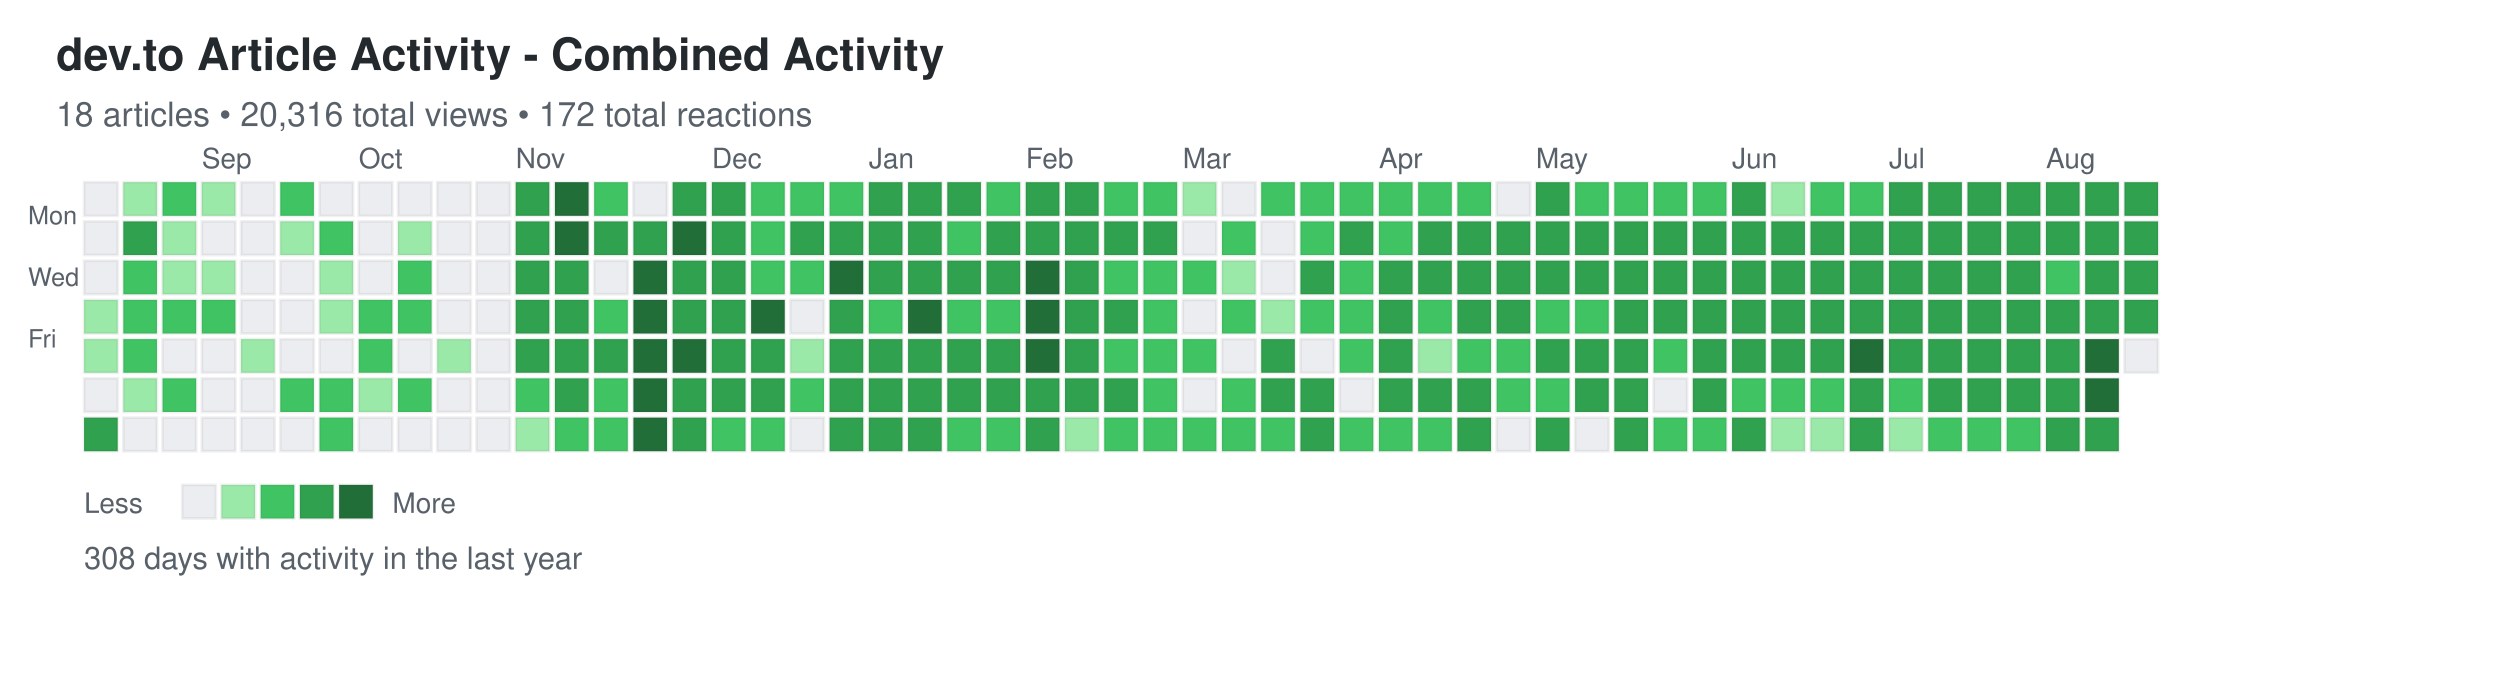
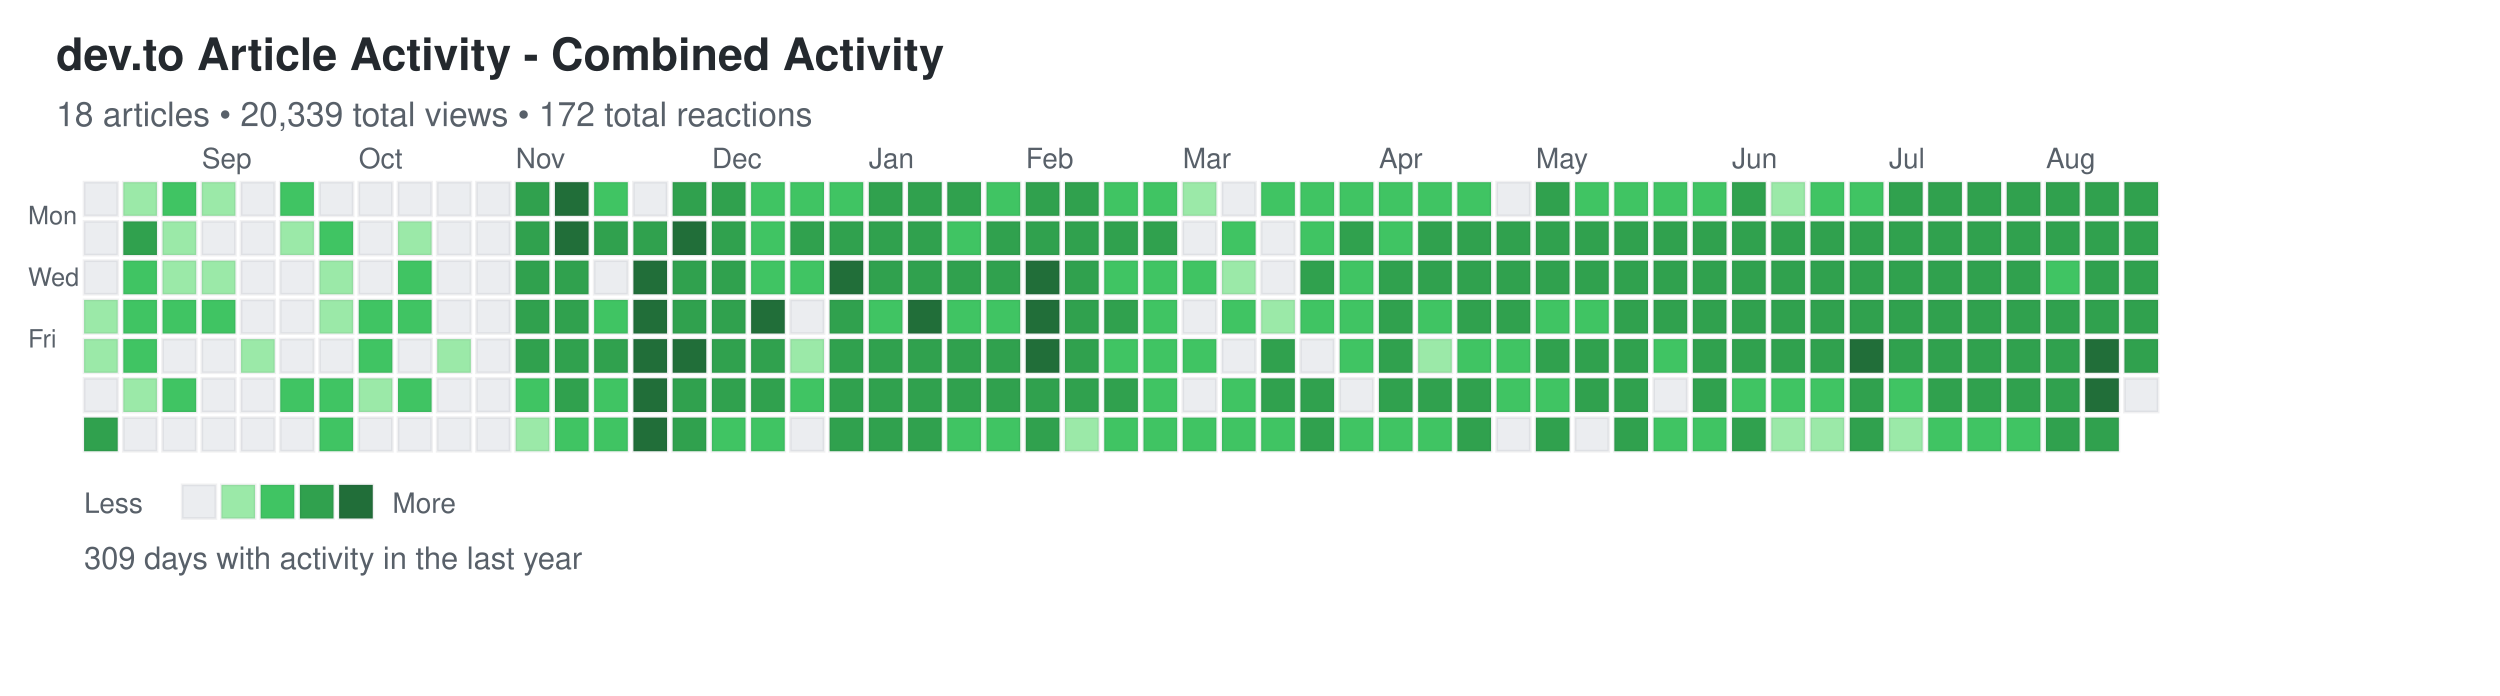
<svg xmlns="http://www.w3.org/2000/svg" width="892" height="248">
  <defs>
    <style>
.day { stroke: rgba(27,31,35,0.06); stroke-width: 1px; cursor: pointer; }
.day:hover { stroke: rgba(27,31,35,0.3); stroke-width: 2px; }
.month-label { font-family: -apple-system, BlinkMacSystemFont, "Segoe UI", Helvetica, Arial, sans-serif; font-size: 10px; fill: #586069; }
.day-label { font-family: -apple-system, BlinkMacSystemFont, "Segoe UI", Helvetica, Arial, sans-serif; font-size: 9px; fill: #586069; }
.title { font-family: -apple-system, BlinkMacSystemFont, "Segoe UI", Helvetica, Arial, sans-serif; font-size: 16px; font-weight: 600; fill: #24292e; }
.subtitle { font-family: -apple-system, BlinkMacSystemFont, "Segoe UI", Helvetica, Arial, sans-serif; font-size: 12px; fill: #586069; }
.stats { font-family: -apple-system, BlinkMacSystemFont, "Segoe UI", Helvetica, Arial, sans-serif; font-size: 11px; fill: #586069; }
.legend-text { font-family: -apple-system, BlinkMacSystemFont, "Segoe UI", Helvetica, Arial, sans-serif; font-size: 10px; fill: #586069; }
</style>
  </defs>
  <text x="20" y="25" class="title">dev.to Article Activity - Combined Activity</text>
-   <text x="20" y="45" class="subtitle">18 articles • 20,316 total views • 172 total reactions</text>
+   <text x="20" y="45" class="subtitle">18 articles • 20,339 total views • 172 total reactions</text>
  <text x="10" y="80" class="day-label">Mon</text>
  <text x="10" y="102" class="day-label">Wed</text>
  <text x="10" y="124" class="day-label">Fri</text>
  <rect x="30" y="65" width="12" height="12" fill="#ebedf0" class="day" data-date="2024-08-11" data-level="0" />
  <rect x="30" y="79" width="12" height="12" fill="#ebedf0" class="day" data-date="2024-08-12" data-level="0" />
  <rect x="30" y="93" width="12" height="12" fill="#ebedf0" class="day" data-date="2024-08-13" data-level="0" />
  <rect x="30" y="107" width="12" height="12" fill="#9be9a8" class="day" data-date="2024-08-14" data-level="1" />
  <rect x="30" y="121" width="12" height="12" fill="#9be9a8" class="day" data-date="2024-08-15" data-level="1" />
  <rect x="30" y="135" width="12" height="12" fill="#ebedf0" class="day" data-date="2024-08-16" data-level="0" />
  <rect x="30" y="149" width="12" height="12" fill="#30a14e" class="day" data-date="2024-08-17" data-level="3" />
  <rect x="44" y="65" width="12" height="12" fill="#9be9a8" class="day" data-date="2024-08-18" data-level="1" />
  <rect x="44" y="79" width="12" height="12" fill="#30a14e" class="day" data-date="2024-08-19" data-level="3" />
  <rect x="44" y="93" width="12" height="12" fill="#40c463" class="day" data-date="2024-08-20" data-level="2" />
  <rect x="44" y="107" width="12" height="12" fill="#40c463" class="day" data-date="2024-08-21" data-level="2" />
  <rect x="44" y="121" width="12" height="12" fill="#40c463" class="day" data-date="2024-08-22" data-level="2" />
  <rect x="44" y="135" width="12" height="12" fill="#9be9a8" class="day" data-date="2024-08-23" data-level="1" />
  <rect x="44" y="149" width="12" height="12" fill="#ebedf0" class="day" data-date="2024-08-24" data-level="0" />
  <rect x="58" y="65" width="12" height="12" fill="#40c463" class="day" data-date="2024-08-25" data-level="2" />
  <rect x="58" y="79" width="12" height="12" fill="#9be9a8" class="day" data-date="2024-08-26" data-level="1" />
  <rect x="58" y="93" width="12" height="12" fill="#9be9a8" class="day" data-date="2024-08-27" data-level="1" />
  <rect x="58" y="107" width="12" height="12" fill="#40c463" class="day" data-date="2024-08-28" data-level="2" />
  <rect x="58" y="121" width="12" height="12" fill="#ebedf0" class="day" data-date="2024-08-29" data-level="0" />
  <rect x="58" y="135" width="12" height="12" fill="#40c463" class="day" data-date="2024-08-30" data-level="2" />
  <rect x="58" y="149" width="12" height="12" fill="#ebedf0" class="day" data-date="2024-08-31" data-level="0" />
  <rect x="72" y="65" width="12" height="12" fill="#9be9a8" class="day" data-date="2024-09-01" data-level="1" />
  <rect x="72" y="79" width="12" height="12" fill="#ebedf0" class="day" data-date="2024-09-02" data-level="0" />
  <rect x="72" y="93" width="12" height="12" fill="#9be9a8" class="day" data-date="2024-09-03" data-level="1" />
  <rect x="72" y="107" width="12" height="12" fill="#40c463" class="day" data-date="2024-09-04" data-level="2" />
  <rect x="72" y="121" width="12" height="12" fill="#ebedf0" class="day" data-date="2024-09-05" data-level="0" />
  <rect x="72" y="135" width="12" height="12" fill="#ebedf0" class="day" data-date="2024-09-06" data-level="0" />
  <rect x="72" y="149" width="12" height="12" fill="#ebedf0" class="day" data-date="2024-09-07" data-level="0" />
  <rect x="86" y="65" width="12" height="12" fill="#ebedf0" class="day" data-date="2024-09-08" data-level="0" />
  <rect x="86" y="79" width="12" height="12" fill="#ebedf0" class="day" data-date="2024-09-09" data-level="0" />
  <rect x="86" y="93" width="12" height="12" fill="#ebedf0" class="day" data-date="2024-09-10" data-level="0" />
  <rect x="86" y="107" width="12" height="12" fill="#ebedf0" class="day" data-date="2024-09-11" data-level="0" />
  <rect x="86" y="121" width="12" height="12" fill="#9be9a8" class="day" data-date="2024-09-12" data-level="1" />
  <rect x="86" y="135" width="12" height="12" fill="#ebedf0" class="day" data-date="2024-09-13" data-level="0" />
  <rect x="86" y="149" width="12" height="12" fill="#ebedf0" class="day" data-date="2024-09-14" data-level="0" />
  <rect x="100" y="65" width="12" height="12" fill="#40c463" class="day" data-date="2024-09-15" data-level="2" />
  <rect x="100" y="79" width="12" height="12" fill="#9be9a8" class="day" data-date="2024-09-16" data-level="1" />
  <rect x="100" y="93" width="12" height="12" fill="#ebedf0" class="day" data-date="2024-09-17" data-level="0" />
  <rect x="100" y="107" width="12" height="12" fill="#ebedf0" class="day" data-date="2024-09-18" data-level="0" />
  <rect x="100" y="121" width="12" height="12" fill="#ebedf0" class="day" data-date="2024-09-19" data-level="0" />
  <rect x="100" y="135" width="12" height="12" fill="#40c463" class="day" data-date="2024-09-20" data-level="2" />
  <rect x="100" y="149" width="12" height="12" fill="#ebedf0" class="day" data-date="2024-09-21" data-level="0" />
  <rect x="114" y="65" width="12" height="12" fill="#ebedf0" class="day" data-date="2024-09-22" data-level="0" />
  <rect x="114" y="79" width="12" height="12" fill="#40c463" class="day" data-date="2024-09-23" data-level="2" />
  <rect x="114" y="93" width="12" height="12" fill="#9be9a8" class="day" data-date="2024-09-24" data-level="1" />
  <rect x="114" y="107" width="12" height="12" fill="#9be9a8" class="day" data-date="2024-09-25" data-level="1" />
  <rect x="114" y="121" width="12" height="12" fill="#ebedf0" class="day" data-date="2024-09-26" data-level="0" />
  <rect x="114" y="135" width="12" height="12" fill="#40c463" class="day" data-date="2024-09-27" data-level="2" />
  <rect x="114" y="149" width="12" height="12" fill="#40c463" class="day" data-date="2024-09-28" data-level="2" />
  <rect x="128" y="65" width="12" height="12" fill="#ebedf0" class="day" data-date="2024-09-29" data-level="0" />
  <rect x="128" y="79" width="12" height="12" fill="#ebedf0" class="day" data-date="2024-09-30" data-level="0" />
  <rect x="128" y="93" width="12" height="12" fill="#ebedf0" class="day" data-date="2024-10-01" data-level="0" />
  <rect x="128" y="107" width="12" height="12" fill="#40c463" class="day" data-date="2024-10-02" data-level="2" />
  <rect x="128" y="121" width="12" height="12" fill="#40c463" class="day" data-date="2024-10-03" data-level="2" />
  <rect x="128" y="135" width="12" height="12" fill="#9be9a8" class="day" data-date="2024-10-04" data-level="1" />
  <rect x="128" y="149" width="12" height="12" fill="#ebedf0" class="day" data-date="2024-10-05" data-level="0" />
  <rect x="142" y="65" width="12" height="12" fill="#ebedf0" class="day" data-date="2024-10-06" data-level="0" />
  <rect x="142" y="79" width="12" height="12" fill="#9be9a8" class="day" data-date="2024-10-07" data-level="1" />
  <rect x="142" y="93" width="12" height="12" fill="#40c463" class="day" data-date="2024-10-08" data-level="2" />
  <rect x="142" y="107" width="12" height="12" fill="#40c463" class="day" data-date="2024-10-09" data-level="2" />
  <rect x="142" y="121" width="12" height="12" fill="#ebedf0" class="day" data-date="2024-10-10" data-level="0" />
  <rect x="142" y="135" width="12" height="12" fill="#40c463" class="day" data-date="2024-10-11" data-level="2" />
  <rect x="142" y="149" width="12" height="12" fill="#ebedf0" class="day" data-date="2024-10-12" data-level="0" />
  <rect x="156" y="65" width="12" height="12" fill="#ebedf0" class="day" data-date="2024-10-13" data-level="0" />
  <rect x="156" y="79" width="12" height="12" fill="#ebedf0" class="day" data-date="2024-10-14" data-level="0" />
  <rect x="156" y="93" width="12" height="12" fill="#ebedf0" class="day" data-date="2024-10-15" data-level="0" />
  <rect x="156" y="107" width="12" height="12" fill="#ebedf0" class="day" data-date="2024-10-16" data-level="0" />
  <rect x="156" y="121" width="12" height="12" fill="#9be9a8" class="day" data-date="2024-10-17" data-level="1" />
  <rect x="156" y="135" width="12" height="12" fill="#ebedf0" class="day" data-date="2024-10-18" data-level="0" />
  <rect x="156" y="149" width="12" height="12" fill="#ebedf0" class="day" data-date="2024-10-19" data-level="0" />
  <rect x="170" y="65" width="12" height="12" fill="#ebedf0" class="day" data-date="2024-10-20" data-level="0" />
  <rect x="170" y="79" width="12" height="12" fill="#ebedf0" class="day" data-date="2024-10-21" data-level="0" />
  <rect x="170" y="93" width="12" height="12" fill="#ebedf0" class="day" data-date="2024-10-22" data-level="0" />
  <rect x="170" y="107" width="12" height="12" fill="#ebedf0" class="day" data-date="2024-10-23" data-level="0" />
  <rect x="170" y="121" width="12" height="12" fill="#ebedf0" class="day" data-date="2024-10-24" data-level="0" />
  <rect x="170" y="135" width="12" height="12" fill="#ebedf0" class="day" data-date="2024-10-25" data-level="0" />
  <rect x="170" y="149" width="12" height="12" fill="#ebedf0" class="day" data-date="2024-10-26" data-level="0" />
  <rect x="184" y="65" width="12" height="12" fill="#30a14e" class="day" data-date="2024-10-27" data-level="3" />
  <rect x="184" y="79" width="12" height="12" fill="#30a14e" class="day" data-date="2024-10-28" data-level="3" />
  <rect x="184" y="93" width="12" height="12" fill="#30a14e" class="day" data-date="2024-10-29" data-level="3" />
  <rect x="184" y="107" width="12" height="12" fill="#30a14e" class="day" data-date="2024-10-30" data-level="3" />
  <rect x="184" y="121" width="12" height="12" fill="#30a14e" class="day" data-date="2024-10-31" data-level="3" />
  <rect x="184" y="135" width="12" height="12" fill="#40c463" class="day" data-date="2024-11-01" data-level="2" />
  <rect x="184" y="149" width="12" height="12" fill="#9be9a8" class="day" data-date="2024-11-02" data-level="1" />
  <rect x="198" y="65" width="12" height="12" fill="#216e39" class="day" data-date="2024-11-03" data-level="4" />
  <rect x="198" y="79" width="12" height="12" fill="#216e39" class="day" data-date="2024-11-04" data-level="4" />
  <rect x="198" y="93" width="12" height="12" fill="#30a14e" class="day" data-date="2024-11-05" data-level="3" />
  <rect x="198" y="107" width="12" height="12" fill="#30a14e" class="day" data-date="2024-11-06" data-level="3" />
  <rect x="198" y="121" width="12" height="12" fill="#30a14e" class="day" data-date="2024-11-07" data-level="3" />
  <rect x="198" y="135" width="12" height="12" fill="#30a14e" class="day" data-date="2024-11-08" data-level="3" />
  <rect x="198" y="149" width="12" height="12" fill="#40c463" class="day" data-date="2024-11-09" data-level="2" />
  <rect x="212" y="65" width="12" height="12" fill="#40c463" class="day" data-date="2024-11-10" data-level="2" />
  <rect x="212" y="79" width="12" height="12" fill="#30a14e" class="day" data-date="2024-11-11" data-level="3" />
  <rect x="212" y="93" width="12" height="12" fill="#ebedf0" class="day" data-date="2024-11-12" data-level="0" />
  <rect x="212" y="107" width="12" height="12" fill="#40c463" class="day" data-date="2024-11-13" data-level="2" />
  <rect x="212" y="121" width="12" height="12" fill="#30a14e" class="day" data-date="2024-11-14" data-level="3" />
  <rect x="212" y="135" width="12" height="12" fill="#40c463" class="day" data-date="2024-11-15" data-level="2" />
  <rect x="212" y="149" width="12" height="12" fill="#40c463" class="day" data-date="2024-11-16" data-level="2" />
  <rect x="226" y="65" width="12" height="12" fill="#ebedf0" class="day" data-date="2024-11-17" data-level="0" />
  <rect x="226" y="79" width="12" height="12" fill="#30a14e" class="day" data-date="2024-11-18" data-level="3" />
  <rect x="226" y="93" width="12" height="12" fill="#216e39" class="day" data-date="2024-11-19" data-level="4" />
  <rect x="226" y="107" width="12" height="12" fill="#216e39" class="day" data-date="2024-11-20" data-level="4" />
  <rect x="226" y="121" width="12" height="12" fill="#216e39" class="day" data-date="2024-11-21" data-level="4" />
  <rect x="226" y="135" width="12" height="12" fill="#216e39" class="day" data-date="2024-11-22" data-level="4" />
  <rect x="226" y="149" width="12" height="12" fill="#216e39" class="day" data-date="2024-11-23" data-level="4" />
  <rect x="240" y="65" width="12" height="12" fill="#30a14e" class="day" data-date="2024-11-24" data-level="3" />
  <rect x="240" y="79" width="12" height="12" fill="#216e39" class="day" data-date="2024-11-25" data-level="4" />
  <rect x="240" y="93" width="12" height="12" fill="#30a14e" class="day" data-date="2024-11-26" data-level="3" />
  <rect x="240" y="107" width="12" height="12" fill="#30a14e" class="day" data-date="2024-11-27" data-level="3" />
  <rect x="240" y="121" width="12" height="12" fill="#216e39" class="day" data-date="2024-11-28" data-level="4" />
  <rect x="240" y="135" width="12" height="12" fill="#30a14e" class="day" data-date="2024-11-29" data-level="3" />
  <rect x="240" y="149" width="12" height="12" fill="#30a14e" class="day" data-date="2024-11-30" data-level="3" />
  <rect x="254" y="65" width="12" height="12" fill="#30a14e" class="day" data-date="2024-12-01" data-level="3" />
  <rect x="254" y="79" width="12" height="12" fill="#30a14e" class="day" data-date="2024-12-02" data-level="3" />
  <rect x="254" y="93" width="12" height="12" fill="#30a14e" class="day" data-date="2024-12-03" data-level="3" />
  <rect x="254" y="107" width="12" height="12" fill="#30a14e" class="day" data-date="2024-12-04" data-level="3" />
  <rect x="254" y="121" width="12" height="12" fill="#30a14e" class="day" data-date="2024-12-05" data-level="3" />
  <rect x="254" y="135" width="12" height="12" fill="#30a14e" class="day" data-date="2024-12-06" data-level="3" />
  <rect x="254" y="149" width="12" height="12" fill="#40c463" class="day" data-date="2024-12-07" data-level="2" />
  <rect x="268" y="65" width="12" height="12" fill="#40c463" class="day" data-date="2024-12-08" data-level="2" />
  <rect x="268" y="79" width="12" height="12" fill="#40c463" class="day" data-date="2024-12-09" data-level="2" />
  <rect x="268" y="93" width="12" height="12" fill="#40c463" class="day" data-date="2024-12-10" data-level="2" />
  <rect x="268" y="107" width="12" height="12" fill="#216e39" class="day" data-date="2024-12-11" data-level="4" />
  <rect x="268" y="121" width="12" height="12" fill="#30a14e" class="day" data-date="2024-12-12" data-level="3" />
  <rect x="268" y="135" width="12" height="12" fill="#30a14e" class="day" data-date="2024-12-13" data-level="3" />
  <rect x="268" y="149" width="12" height="12" fill="#40c463" class="day" data-date="2024-12-14" data-level="2" />
  <rect x="282" y="65" width="12" height="12" fill="#40c463" class="day" data-date="2024-12-15" data-level="2" />
  <rect x="282" y="79" width="12" height="12" fill="#30a14e" class="day" data-date="2024-12-16" data-level="3" />
  <rect x="282" y="93" width="12" height="12" fill="#40c463" class="day" data-date="2024-12-17" data-level="2" />
  <rect x="282" y="107" width="12" height="12" fill="#ebedf0" class="day" data-date="2024-12-18" data-level="0" />
  <rect x="282" y="121" width="12" height="12" fill="#9be9a8" class="day" data-date="2024-12-19" data-level="1" />
  <rect x="282" y="135" width="12" height="12" fill="#40c463" class="day" data-date="2024-12-20" data-level="2" />
  <rect x="282" y="149" width="12" height="12" fill="#ebedf0" class="day" data-date="2024-12-21" data-level="0" />
  <rect x="296" y="65" width="12" height="12" fill="#40c463" class="day" data-date="2024-12-22" data-level="2" />
  <rect x="296" y="79" width="12" height="12" fill="#30a14e" class="day" data-date="2024-12-23" data-level="3" />
  <rect x="296" y="93" width="12" height="12" fill="#216e39" class="day" data-date="2024-12-24" data-level="4" />
  <rect x="296" y="107" width="12" height="12" fill="#30a14e" class="day" data-date="2024-12-25" data-level="3" />
  <rect x="296" y="121" width="12" height="12" fill="#30a14e" class="day" data-date="2024-12-26" data-level="3" />
  <rect x="296" y="135" width="12" height="12" fill="#30a14e" class="day" data-date="2024-12-27" data-level="3" />
  <rect x="296" y="149" width="12" height="12" fill="#30a14e" class="day" data-date="2024-12-28" data-level="3" />
  <rect x="310" y="65" width="12" height="12" fill="#30a14e" class="day" data-date="2024-12-29" data-level="3" />
  <rect x="310" y="79" width="12" height="12" fill="#30a14e" class="day" data-date="2024-12-30" data-level="3" />
  <rect x="310" y="93" width="12" height="12" fill="#30a14e" class="day" data-date="2024-12-31" data-level="3" />
  <rect x="310" y="107" width="12" height="12" fill="#40c463" class="day" data-date="2025-01-01" data-level="2" />
  <rect x="310" y="121" width="12" height="12" fill="#30a14e" class="day" data-date="2025-01-02" data-level="3" />
  <rect x="310" y="135" width="12" height="12" fill="#30a14e" class="day" data-date="2025-01-03" data-level="3" />
  <rect x="310" y="149" width="12" height="12" fill="#30a14e" class="day" data-date="2025-01-04" data-level="3" />
  <rect x="324" y="65" width="12" height="12" fill="#30a14e" class="day" data-date="2025-01-05" data-level="3" />
  <rect x="324" y="79" width="12" height="12" fill="#30a14e" class="day" data-date="2025-01-06" data-level="3" />
  <rect x="324" y="93" width="12" height="12" fill="#30a14e" class="day" data-date="2025-01-07" data-level="3" />
  <rect x="324" y="107" width="12" height="12" fill="#216e39" class="day" data-date="2025-01-08" data-level="4" />
  <rect x="324" y="121" width="12" height="12" fill="#30a14e" class="day" data-date="2025-01-09" data-level="3" />
  <rect x="324" y="135" width="12" height="12" fill="#30a14e" class="day" data-date="2025-01-10" data-level="3" />
  <rect x="324" y="149" width="12" height="12" fill="#30a14e" class="day" data-date="2025-01-11" data-level="3" />
  <rect x="338" y="65" width="12" height="12" fill="#30a14e" class="day" data-date="2025-01-12" data-level="3" />
  <rect x="338" y="79" width="12" height="12" fill="#40c463" class="day" data-date="2025-01-13" data-level="2" />
  <rect x="338" y="93" width="12" height="12" fill="#30a14e" class="day" data-date="2025-01-14" data-level="3" />
  <rect x="338" y="107" width="12" height="12" fill="#40c463" class="day" data-date="2025-01-15" data-level="2" />
  <rect x="338" y="121" width="12" height="12" fill="#30a14e" class="day" data-date="2025-01-16" data-level="3" />
  <rect x="338" y="135" width="12" height="12" fill="#30a14e" class="day" data-date="2025-01-17" data-level="3" />
  <rect x="338" y="149" width="12" height="12" fill="#40c463" class="day" data-date="2025-01-18" data-level="2" />
  <rect x="352" y="65" width="12" height="12" fill="#40c463" class="day" data-date="2025-01-19" data-level="2" />
  <rect x="352" y="79" width="12" height="12" fill="#30a14e" class="day" data-date="2025-01-20" data-level="3" />
  <rect x="352" y="93" width="12" height="12" fill="#30a14e" class="day" data-date="2025-01-21" data-level="3" />
  <rect x="352" y="107" width="12" height="12" fill="#40c463" class="day" data-date="2025-01-22" data-level="2" />
  <rect x="352" y="121" width="12" height="12" fill="#30a14e" class="day" data-date="2025-01-23" data-level="3" />
  <rect x="352" y="135" width="12" height="12" fill="#30a14e" class="day" data-date="2025-01-24" data-level="3" />
  <rect x="352" y="149" width="12" height="12" fill="#40c463" class="day" data-date="2025-01-25" data-level="2" />
  <rect x="366" y="65" width="12" height="12" fill="#30a14e" class="day" data-date="2025-01-26" data-level="3" />
  <rect x="366" y="79" width="12" height="12" fill="#30a14e" class="day" data-date="2025-01-27" data-level="3" />
  <rect x="366" y="93" width="12" height="12" fill="#216e39" class="day" data-date="2025-01-28" data-level="4" />
  <rect x="366" y="107" width="12" height="12" fill="#216e39" class="day" data-date="2025-01-29" data-level="4" />
  <rect x="366" y="121" width="12" height="12" fill="#216e39" class="day" data-date="2025-01-30" data-level="4" />
  <rect x="366" y="135" width="12" height="12" fill="#30a14e" class="day" data-date="2025-01-31" data-level="3" />
  <rect x="366" y="149" width="12" height="12" fill="#30a14e" class="day" data-date="2025-02-01" data-level="3" />
  <rect x="380" y="65" width="12" height="12" fill="#30a14e" class="day" data-date="2025-02-02" data-level="3" />
  <rect x="380" y="79" width="12" height="12" fill="#30a14e" class="day" data-date="2025-02-03" data-level="3" />
  <rect x="380" y="93" width="12" height="12" fill="#30a14e" class="day" data-date="2025-02-04" data-level="3" />
  <rect x="380" y="107" width="12" height="12" fill="#30a14e" class="day" data-date="2025-02-05" data-level="3" />
  <rect x="380" y="121" width="12" height="12" fill="#30a14e" class="day" data-date="2025-02-06" data-level="3" />
  <rect x="380" y="135" width="12" height="12" fill="#30a14e" class="day" data-date="2025-02-07" data-level="3" />
  <rect x="380" y="149" width="12" height="12" fill="#9be9a8" class="day" data-date="2025-02-08" data-level="1" />
  <rect x="394" y="65" width="12" height="12" fill="#40c463" class="day" data-date="2025-02-09" data-level="2" />
  <rect x="394" y="79" width="12" height="12" fill="#30a14e" class="day" data-date="2025-02-10" data-level="3" />
  <rect x="394" y="93" width="12" height="12" fill="#40c463" class="day" data-date="2025-02-11" data-level="2" />
  <rect x="394" y="107" width="12" height="12" fill="#30a14e" class="day" data-date="2025-02-12" data-level="3" />
  <rect x="394" y="121" width="12" height="12" fill="#40c463" class="day" data-date="2025-02-13" data-level="2" />
  <rect x="394" y="135" width="12" height="12" fill="#30a14e" class="day" data-date="2025-02-14" data-level="3" />
  <rect x="394" y="149" width="12" height="12" fill="#40c463" class="day" data-date="2025-02-15" data-level="2" />
  <rect x="408" y="65" width="12" height="12" fill="#40c463" class="day" data-date="2025-02-16" data-level="2" />
  <rect x="408" y="79" width="12" height="12" fill="#30a14e" class="day" data-date="2025-02-17" data-level="3" />
  <rect x="408" y="93" width="12" height="12" fill="#40c463" class="day" data-date="2025-02-18" data-level="2" />
  <rect x="408" y="107" width="12" height="12" fill="#40c463" class="day" data-date="2025-02-19" data-level="2" />
  <rect x="408" y="121" width="12" height="12" fill="#40c463" class="day" data-date="2025-02-20" data-level="2" />
  <rect x="408" y="135" width="12" height="12" fill="#40c463" class="day" data-date="2025-02-21" data-level="2" />
  <rect x="408" y="149" width="12" height="12" fill="#40c463" class="day" data-date="2025-02-22" data-level="2" />
  <rect x="422" y="65" width="12" height="12" fill="#9be9a8" class="day" data-date="2025-02-23" data-level="1" />
  <rect x="422" y="79" width="12" height="12" fill="#ebedf0" class="day" data-date="2025-02-24" data-level="0" />
  <rect x="422" y="93" width="12" height="12" fill="#40c463" class="day" data-date="2025-02-25" data-level="2" />
  <rect x="422" y="107" width="12" height="12" fill="#ebedf0" class="day" data-date="2025-02-26" data-level="0" />
  <rect x="422" y="121" width="12" height="12" fill="#40c463" class="day" data-date="2025-02-27" data-level="2" />
  <rect x="422" y="135" width="12" height="12" fill="#ebedf0" class="day" data-date="2025-02-28" data-level="0" />
  <rect x="422" y="149" width="12" height="12" fill="#40c463" class="day" data-date="2025-03-01" data-level="2" />
  <rect x="436" y="65" width="12" height="12" fill="#ebedf0" class="day" data-date="2025-03-02" data-level="0" />
  <rect x="436" y="79" width="12" height="12" fill="#40c463" class="day" data-date="2025-03-03" data-level="2" />
  <rect x="436" y="93" width="12" height="12" fill="#9be9a8" class="day" data-date="2025-03-04" data-level="1" />
  <rect x="436" y="107" width="12" height="12" fill="#40c463" class="day" data-date="2025-03-05" data-level="2" />
  <rect x="436" y="121" width="12" height="12" fill="#ebedf0" class="day" data-date="2025-03-06" data-level="0" />
  <rect x="436" y="135" width="12" height="12" fill="#40c463" class="day" data-date="2025-03-07" data-level="2" />
  <rect x="436" y="149" width="12" height="12" fill="#40c463" class="day" data-date="2025-03-08" data-level="2" />
  <rect x="450" y="65" width="12" height="12" fill="#40c463" class="day" data-date="2025-03-09" data-level="2" />
  <rect x="450" y="79" width="12" height="12" fill="#ebedf0" class="day" data-date="2025-03-10" data-level="0" />
  <rect x="450" y="93" width="12" height="12" fill="#ebedf0" class="day" data-date="2025-03-11" data-level="0" />
  <rect x="450" y="107" width="12" height="12" fill="#9be9a8" class="day" data-date="2025-03-12" data-level="1" />
  <rect x="450" y="121" width="12" height="12" fill="#30a14e" class="day" data-date="2025-03-13" data-level="3" />
  <rect x="450" y="135" width="12" height="12" fill="#30a14e" class="day" data-date="2025-03-14" data-level="3" />
  <rect x="450" y="149" width="12" height="12" fill="#40c463" class="day" data-date="2025-03-15" data-level="2" />
  <rect x="464" y="65" width="12" height="12" fill="#40c463" class="day" data-date="2025-03-16" data-level="2" />
  <rect x="464" y="79" width="12" height="12" fill="#40c463" class="day" data-date="2025-03-17" data-level="2" />
  <rect x="464" y="93" width="12" height="12" fill="#30a14e" class="day" data-date="2025-03-18" data-level="3" />
  <rect x="464" y="107" width="12" height="12" fill="#40c463" class="day" data-date="2025-03-19" data-level="2" />
  <rect x="464" y="121" width="12" height="12" fill="#ebedf0" class="day" data-date="2025-03-20" data-level="0" />
  <rect x="464" y="135" width="12" height="12" fill="#30a14e" class="day" data-date="2025-03-21" data-level="3" />
  <rect x="464" y="149" width="12" height="12" fill="#30a14e" class="day" data-date="2025-03-22" data-level="3" />
  <rect x="478" y="65" width="12" height="12" fill="#40c463" class="day" data-date="2025-03-23" data-level="2" />
  <rect x="478" y="79" width="12" height="12" fill="#30a14e" class="day" data-date="2025-03-24" data-level="3" />
  <rect x="478" y="93" width="12" height="12" fill="#40c463" class="day" data-date="2025-03-25" data-level="2" />
  <rect x="478" y="107" width="12" height="12" fill="#40c463" class="day" data-date="2025-03-26" data-level="2" />
  <rect x="478" y="121" width="12" height="12" fill="#40c463" class="day" data-date="2025-03-27" data-level="2" />
  <rect x="478" y="135" width="12" height="12" fill="#ebedf0" class="day" data-date="2025-03-28" data-level="0" />
  <rect x="478" y="149" width="12" height="12" fill="#40c463" class="day" data-date="2025-03-29" data-level="2" />
  <rect x="492" y="65" width="12" height="12" fill="#40c463" class="day" data-date="2025-03-30" data-level="2" />
  <rect x="492" y="79" width="12" height="12" fill="#40c463" class="day" data-date="2025-03-31" data-level="2" />
  <rect x="492" y="93" width="12" height="12" fill="#30a14e" class="day" data-date="2025-04-01" data-level="3" />
  <rect x="492" y="107" width="12" height="12" fill="#30a14e" class="day" data-date="2025-04-02" data-level="3" />
  <rect x="492" y="121" width="12" height="12" fill="#30a14e" class="day" data-date="2025-04-03" data-level="3" />
  <rect x="492" y="135" width="12" height="12" fill="#30a14e" class="day" data-date="2025-04-04" data-level="3" />
  <rect x="492" y="149" width="12" height="12" fill="#40c463" class="day" data-date="2025-04-05" data-level="2" />
  <rect x="506" y="65" width="12" height="12" fill="#40c463" class="day" data-date="2025-04-06" data-level="2" />
  <rect x="506" y="79" width="12" height="12" fill="#30a14e" class="day" data-date="2025-04-07" data-level="3" />
  <rect x="506" y="93" width="12" height="12" fill="#30a14e" class="day" data-date="2025-04-08" data-level="3" />
  <rect x="506" y="107" width="12" height="12" fill="#40c463" class="day" data-date="2025-04-09" data-level="2" />
  <rect x="506" y="121" width="12" height="12" fill="#9be9a8" class="day" data-date="2025-04-10" data-level="1" />
  <rect x="506" y="135" width="12" height="12" fill="#30a14e" class="day" data-date="2025-04-11" data-level="3" />
  <rect x="506" y="149" width="12" height="12" fill="#40c463" class="day" data-date="2025-04-12" data-level="2" />
  <rect x="520" y="65" width="12" height="12" fill="#40c463" class="day" data-date="2025-04-13" data-level="2" />
  <rect x="520" y="79" width="12" height="12" fill="#30a14e" class="day" data-date="2025-04-14" data-level="3" />
  <rect x="520" y="93" width="12" height="12" fill="#30a14e" class="day" data-date="2025-04-15" data-level="3" />
  <rect x="520" y="107" width="12" height="12" fill="#30a14e" class="day" data-date="2025-04-16" data-level="3" />
  <rect x="520" y="121" width="12" height="12" fill="#40c463" class="day" data-date="2025-04-17" data-level="2" />
  <rect x="520" y="135" width="12" height="12" fill="#30a14e" class="day" data-date="2025-04-18" data-level="3" />
  <rect x="520" y="149" width="12" height="12" fill="#30a14e" class="day" data-date="2025-04-19" data-level="3" />
  <rect x="534" y="65" width="12" height="12" fill="#ebedf0" class="day" data-date="2025-04-20" data-level="0" />
  <rect x="534" y="79" width="12" height="12" fill="#30a14e" class="day" data-date="2025-04-21" data-level="3" />
  <rect x="534" y="93" width="12" height="12" fill="#30a14e" class="day" data-date="2025-04-22" data-level="3" />
  <rect x="534" y="107" width="12" height="12" fill="#30a14e" class="day" data-date="2025-04-23" data-level="3" />
  <rect x="534" y="121" width="12" height="12" fill="#40c463" class="day" data-date="2025-04-24" data-level="2" />
  <rect x="534" y="135" width="12" height="12" fill="#40c463" class="day" data-date="2025-04-25" data-level="2" />
  <rect x="534" y="149" width="12" height="12" fill="#ebedf0" class="day" data-date="2025-04-26" data-level="0" />
  <rect x="548" y="65" width="12" height="12" fill="#30a14e" class="day" data-date="2025-04-27" data-level="3" />
  <rect x="548" y="79" width="12" height="12" fill="#30a14e" class="day" data-date="2025-04-28" data-level="3" />
  <rect x="548" y="93" width="12" height="12" fill="#30a14e" class="day" data-date="2025-04-29" data-level="3" />
  <rect x="548" y="107" width="12" height="12" fill="#40c463" class="day" data-date="2025-04-30" data-level="2" />
  <rect x="548" y="121" width="12" height="12" fill="#30a14e" class="day" data-date="2025-05-01" data-level="3" />
  <rect x="548" y="135" width="12" height="12" fill="#40c463" class="day" data-date="2025-05-02" data-level="2" />
  <rect x="548" y="149" width="12" height="12" fill="#30a14e" class="day" data-date="2025-05-03" data-level="3" />
  <rect x="562" y="65" width="12" height="12" fill="#40c463" class="day" data-date="2025-05-04" data-level="2" />
  <rect x="562" y="79" width="12" height="12" fill="#30a14e" class="day" data-date="2025-05-05" data-level="3" />
  <rect x="562" y="93" width="12" height="12" fill="#30a14e" class="day" data-date="2025-05-06" data-level="3" />
  <rect x="562" y="107" width="12" height="12" fill="#40c463" class="day" data-date="2025-05-07" data-level="2" />
  <rect x="562" y="121" width="12" height="12" fill="#30a14e" class="day" data-date="2025-05-08" data-level="3" />
  <rect x="562" y="135" width="12" height="12" fill="#30a14e" class="day" data-date="2025-05-09" data-level="3" />
  <rect x="562" y="149" width="12" height="12" fill="#ebedf0" class="day" data-date="2025-05-10" data-level="0" />
  <rect x="576" y="65" width="12" height="12" fill="#40c463" class="day" data-date="2025-05-11" data-level="2" />
  <rect x="576" y="79" width="12" height="12" fill="#30a14e" class="day" data-date="2025-05-12" data-level="3" />
  <rect x="576" y="93" width="12" height="12" fill="#30a14e" class="day" data-date="2025-05-13" data-level="3" />
  <rect x="576" y="107" width="12" height="12" fill="#30a14e" class="day" data-date="2025-05-14" data-level="3" />
  <rect x="576" y="121" width="12" height="12" fill="#30a14e" class="day" data-date="2025-05-15" data-level="3" />
  <rect x="576" y="135" width="12" height="12" fill="#30a14e" class="day" data-date="2025-05-16" data-level="3" />
  <rect x="576" y="149" width="12" height="12" fill="#30a14e" class="day" data-date="2025-05-17" data-level="3" />
  <rect x="590" y="65" width="12" height="12" fill="#40c463" class="day" data-date="2025-05-18" data-level="2" />
  <rect x="590" y="79" width="12" height="12" fill="#30a14e" class="day" data-date="2025-05-19" data-level="3" />
  <rect x="590" y="93" width="12" height="12" fill="#30a14e" class="day" data-date="2025-05-20" data-level="3" />
  <rect x="590" y="107" width="12" height="12" fill="#30a14e" class="day" data-date="2025-05-21" data-level="3" />
  <rect x="590" y="121" width="12" height="12" fill="#40c463" class="day" data-date="2025-05-22" data-level="2" />
  <rect x="590" y="135" width="12" height="12" fill="#ebedf0" class="day" data-date="2025-05-23" data-level="0" />
  <rect x="590" y="149" width="12" height="12" fill="#40c463" class="day" data-date="2025-05-24" data-level="2" />
  <rect x="604" y="65" width="12" height="12" fill="#40c463" class="day" data-date="2025-05-25" data-level="2" />
  <rect x="604" y="79" width="12" height="12" fill="#30a14e" class="day" data-date="2025-05-26" data-level="3" />
  <rect x="604" y="93" width="12" height="12" fill="#30a14e" class="day" data-date="2025-05-27" data-level="3" />
  <rect x="604" y="107" width="12" height="12" fill="#30a14e" class="day" data-date="2025-05-28" data-level="3" />
  <rect x="604" y="121" width="12" height="12" fill="#30a14e" class="day" data-date="2025-05-29" data-level="3" />
  <rect x="604" y="135" width="12" height="12" fill="#30a14e" class="day" data-date="2025-05-30" data-level="3" />
  <rect x="604" y="149" width="12" height="12" fill="#40c463" class="day" data-date="2025-05-31" data-level="2" />
  <rect x="618" y="65" width="12" height="12" fill="#30a14e" class="day" data-date="2025-06-01" data-level="3" />
  <rect x="618" y="79" width="12" height="12" fill="#30a14e" class="day" data-date="2025-06-02" data-level="3" />
  <rect x="618" y="93" width="12" height="12" fill="#30a14e" class="day" data-date="2025-06-03" data-level="3" />
  <rect x="618" y="107" width="12" height="12" fill="#30a14e" class="day" data-date="2025-06-04" data-level="3" />
  <rect x="618" y="121" width="12" height="12" fill="#30a14e" class="day" data-date="2025-06-05" data-level="3" />
  <rect x="618" y="135" width="12" height="12" fill="#40c463" class="day" data-date="2025-06-06" data-level="2" />
  <rect x="618" y="149" width="12" height="12" fill="#30a14e" class="day" data-date="2025-06-07" data-level="3" />
  <rect x="632" y="65" width="12" height="12" fill="#9be9a8" class="day" data-date="2025-06-08" data-level="1" />
  <rect x="632" y="79" width="12" height="12" fill="#30a14e" class="day" data-date="2025-06-09" data-level="3" />
  <rect x="632" y="93" width="12" height="12" fill="#30a14e" class="day" data-date="2025-06-10" data-level="3" />
  <rect x="632" y="107" width="12" height="12" fill="#30a14e" class="day" data-date="2025-06-11" data-level="3" />
  <rect x="632" y="121" width="12" height="12" fill="#30a14e" class="day" data-date="2025-06-12" data-level="3" />
  <rect x="632" y="135" width="12" height="12" fill="#40c463" class="day" data-date="2025-06-13" data-level="2" />
  <rect x="632" y="149" width="12" height="12" fill="#9be9a8" class="day" data-date="2025-06-14" data-level="1" />
  <rect x="646" y="65" width="12" height="12" fill="#40c463" class="day" data-date="2025-06-15" data-level="2" />
  <rect x="646" y="79" width="12" height="12" fill="#30a14e" class="day" data-date="2025-06-16" data-level="3" />
  <rect x="646" y="93" width="12" height="12" fill="#30a14e" class="day" data-date="2025-06-17" data-level="3" />
  <rect x="646" y="107" width="12" height="12" fill="#30a14e" class="day" data-date="2025-06-18" data-level="3" />
  <rect x="646" y="121" width="12" height="12" fill="#30a14e" class="day" data-date="2025-06-19" data-level="3" />
  <rect x="646" y="135" width="12" height="12" fill="#40c463" class="day" data-date="2025-06-20" data-level="2" />
  <rect x="646" y="149" width="12" height="12" fill="#9be9a8" class="day" data-date="2025-06-21" data-level="1" />
  <rect x="660" y="65" width="12" height="12" fill="#40c463" class="day" data-date="2025-06-22" data-level="2" />
  <rect x="660" y="79" width="12" height="12" fill="#30a14e" class="day" data-date="2025-06-23" data-level="3" />
  <rect x="660" y="93" width="12" height="12" fill="#30a14e" class="day" data-date="2025-06-24" data-level="3" />
  <rect x="660" y="107" width="12" height="12" fill="#30a14e" class="day" data-date="2025-06-25" data-level="3" />
  <rect x="660" y="121" width="12" height="12" fill="#216e39" class="day" data-date="2025-06-26" data-level="4" />
  <rect x="660" y="135" width="12" height="12" fill="#30a14e" class="day" data-date="2025-06-27" data-level="3" />
  <rect x="660" y="149" width="12" height="12" fill="#30a14e" class="day" data-date="2025-06-28" data-level="3" />
  <rect x="674" y="65" width="12" height="12" fill="#30a14e" class="day" data-date="2025-06-29" data-level="3" />
  <rect x="674" y="79" width="12" height="12" fill="#30a14e" class="day" data-date="2025-06-30" data-level="3" />
  <rect x="674" y="93" width="12" height="12" fill="#30a14e" class="day" data-date="2025-07-01" data-level="3" />
  <rect x="674" y="107" width="12" height="12" fill="#30a14e" class="day" data-date="2025-07-02" data-level="3" />
  <rect x="674" y="121" width="12" height="12" fill="#30a14e" class="day" data-date="2025-07-03" data-level="3" />
  <rect x="674" y="135" width="12" height="12" fill="#40c463" class="day" data-date="2025-07-04" data-level="2" />
  <rect x="674" y="149" width="12" height="12" fill="#9be9a8" class="day" data-date="2025-07-05" data-level="1" />
  <rect x="688" y="65" width="12" height="12" fill="#30a14e" class="day" data-date="2025-07-06" data-level="3" />
  <rect x="688" y="79" width="12" height="12" fill="#30a14e" class="day" data-date="2025-07-07" data-level="3" />
  <rect x="688" y="93" width="12" height="12" fill="#30a14e" class="day" data-date="2025-07-08" data-level="3" />
  <rect x="688" y="107" width="12" height="12" fill="#30a14e" class="day" data-date="2025-07-09" data-level="3" />
  <rect x="688" y="121" width="12" height="12" fill="#30a14e" class="day" data-date="2025-07-10" data-level="3" />
  <rect x="688" y="135" width="12" height="12" fill="#30a14e" class="day" data-date="2025-07-11" data-level="3" />
  <rect x="688" y="149" width="12" height="12" fill="#40c463" class="day" data-date="2025-07-12" data-level="2" />
  <rect x="702" y="65" width="12" height="12" fill="#30a14e" class="day" data-date="2025-07-13" data-level="3" />
  <rect x="702" y="79" width="12" height="12" fill="#30a14e" class="day" data-date="2025-07-14" data-level="3" />
  <rect x="702" y="93" width="12" height="12" fill="#30a14e" class="day" data-date="2025-07-15" data-level="3" />
  <rect x="702" y="107" width="12" height="12" fill="#30a14e" class="day" data-date="2025-07-16" data-level="3" />
  <rect x="702" y="121" width="12" height="12" fill="#30a14e" class="day" data-date="2025-07-17" data-level="3" />
  <rect x="702" y="135" width="12" height="12" fill="#30a14e" class="day" data-date="2025-07-18" data-level="3" />
  <rect x="702" y="149" width="12" height="12" fill="#40c463" class="day" data-date="2025-07-19" data-level="2" />
  <rect x="716" y="65" width="12" height="12" fill="#30a14e" class="day" data-date="2025-07-20" data-level="3" />
  <rect x="716" y="79" width="12" height="12" fill="#30a14e" class="day" data-date="2025-07-21" data-level="3" />
  <rect x="716" y="93" width="12" height="12" fill="#30a14e" class="day" data-date="2025-07-22" data-level="3" />
  <rect x="716" y="107" width="12" height="12" fill="#30a14e" class="day" data-date="2025-07-23" data-level="3" />
  <rect x="716" y="121" width="12" height="12" fill="#30a14e" class="day" data-date="2025-07-24" data-level="3" />
  <rect x="716" y="135" width="12" height="12" fill="#30a14e" class="day" data-date="2025-07-25" data-level="3" />
  <rect x="716" y="149" width="12" height="12" fill="#40c463" class="day" data-date="2025-07-26" data-level="2" />
  <rect x="730" y="65" width="12" height="12" fill="#30a14e" class="day" data-date="2025-07-27" data-level="3" />
  <rect x="730" y="79" width="12" height="12" fill="#30a14e" class="day" data-date="2025-07-28" data-level="3" />
  <rect x="730" y="93" width="12" height="12" fill="#40c463" class="day" data-date="2025-07-29" data-level="2" />
  <rect x="730" y="107" width="12" height="12" fill="#30a14e" class="day" data-date="2025-07-30" data-level="3" />
  <rect x="730" y="121" width="12" height="12" fill="#30a14e" class="day" data-date="2025-07-31" data-level="3" />
  <rect x="730" y="135" width="12" height="12" fill="#30a14e" class="day" data-date="2025-08-01" data-level="3" />
  <rect x="730" y="149" width="12" height="12" fill="#30a14e" class="day" data-date="2025-08-02" data-level="3" />
  <rect x="744" y="65" width="12" height="12" fill="#30a14e" class="day" data-date="2025-08-03" data-level="3" />
  <rect x="744" y="79" width="12" height="12" fill="#30a14e" class="day" data-date="2025-08-04" data-level="3" />
  <rect x="744" y="93" width="12" height="12" fill="#30a14e" class="day" data-date="2025-08-05" data-level="3" />
  <rect x="744" y="107" width="12" height="12" fill="#30a14e" class="day" data-date="2025-08-06" data-level="3" />
  <rect x="744" y="121" width="12" height="12" fill="#216e39" class="day" data-date="2025-08-07" data-level="4" />
  <rect x="744" y="135" width="12" height="12" fill="#216e39" class="day" data-date="2025-08-08" data-level="4" />
  <rect x="744" y="149" width="12" height="12" fill="#30a14e" class="day" data-date="2025-08-09" data-level="3" />
  <rect x="758" y="65" width="12" height="12" fill="#30a14e" class="day" data-date="2025-08-10" data-level="3" />
  <rect x="758" y="79" width="12" height="12" fill="#30a14e" class="day" data-date="2025-08-11" data-level="3" />
  <rect x="758" y="93" width="12" height="12" fill="#30a14e" class="day" data-date="2025-08-12" data-level="3" />
  <rect x="758" y="107" width="12" height="12" fill="#30a14e" class="day" data-date="2025-08-13" data-level="3" />
-   <rect x="758" y="121" width="12" height="12" fill="#ebedf0" class="day" data-date="2025-08-14" data-level="0" />
+   <rect x="758" y="121" width="12" height="12" fill="#30a14e" class="day" data-date="2025-08-14" data-level="3" />
+   <rect x="758" y="135" width="12" height="12" fill="#ebedf0" class="day" data-date="2025-08-15" data-level="0" />
  <text x="72" y="60" class="month-label">Sep</text>
  <text x="128" y="60" class="month-label">Oct</text>
  <text x="184" y="60" class="month-label">Nov</text>
  <text x="254" y="60" class="month-label">Dec</text>
  <text x="310" y="60" class="month-label">Jan</text>
  <text x="366" y="60" class="month-label">Feb</text>
  <text x="422" y="60" class="month-label">Mar</text>
  <text x="492" y="60" class="month-label">Apr</text>
  <text x="548" y="60" class="month-label">May</text>
  <text x="618" y="60" class="month-label">Jun</text>
  <text x="674" y="60" class="month-label">Jul</text>
  <text x="730" y="60" class="month-label">Aug</text>
  <text x="30" y="183" class="legend-text">Less</text>
  <rect x="65" y="173" width="12" height="12" fill="#ebedf0" class="day" />
  <rect x="79" y="173" width="12" height="12" fill="#9be9a8" class="day" />
  <rect x="93" y="173" width="12" height="12" fill="#40c463" class="day" />
  <rect x="107" y="173" width="12" height="12" fill="#30a14e" class="day" />
  <rect x="121" y="173" width="12" height="12" fill="#216e39" class="day" />
  <text x="140" y="183" class="legend-text">More</text>
-   <text x="30" y="203" class="stats">308 days with activity in the last year</text>
+   <text x="30" y="203" class="stats">309 days with activity in the last year</text>
</svg>
